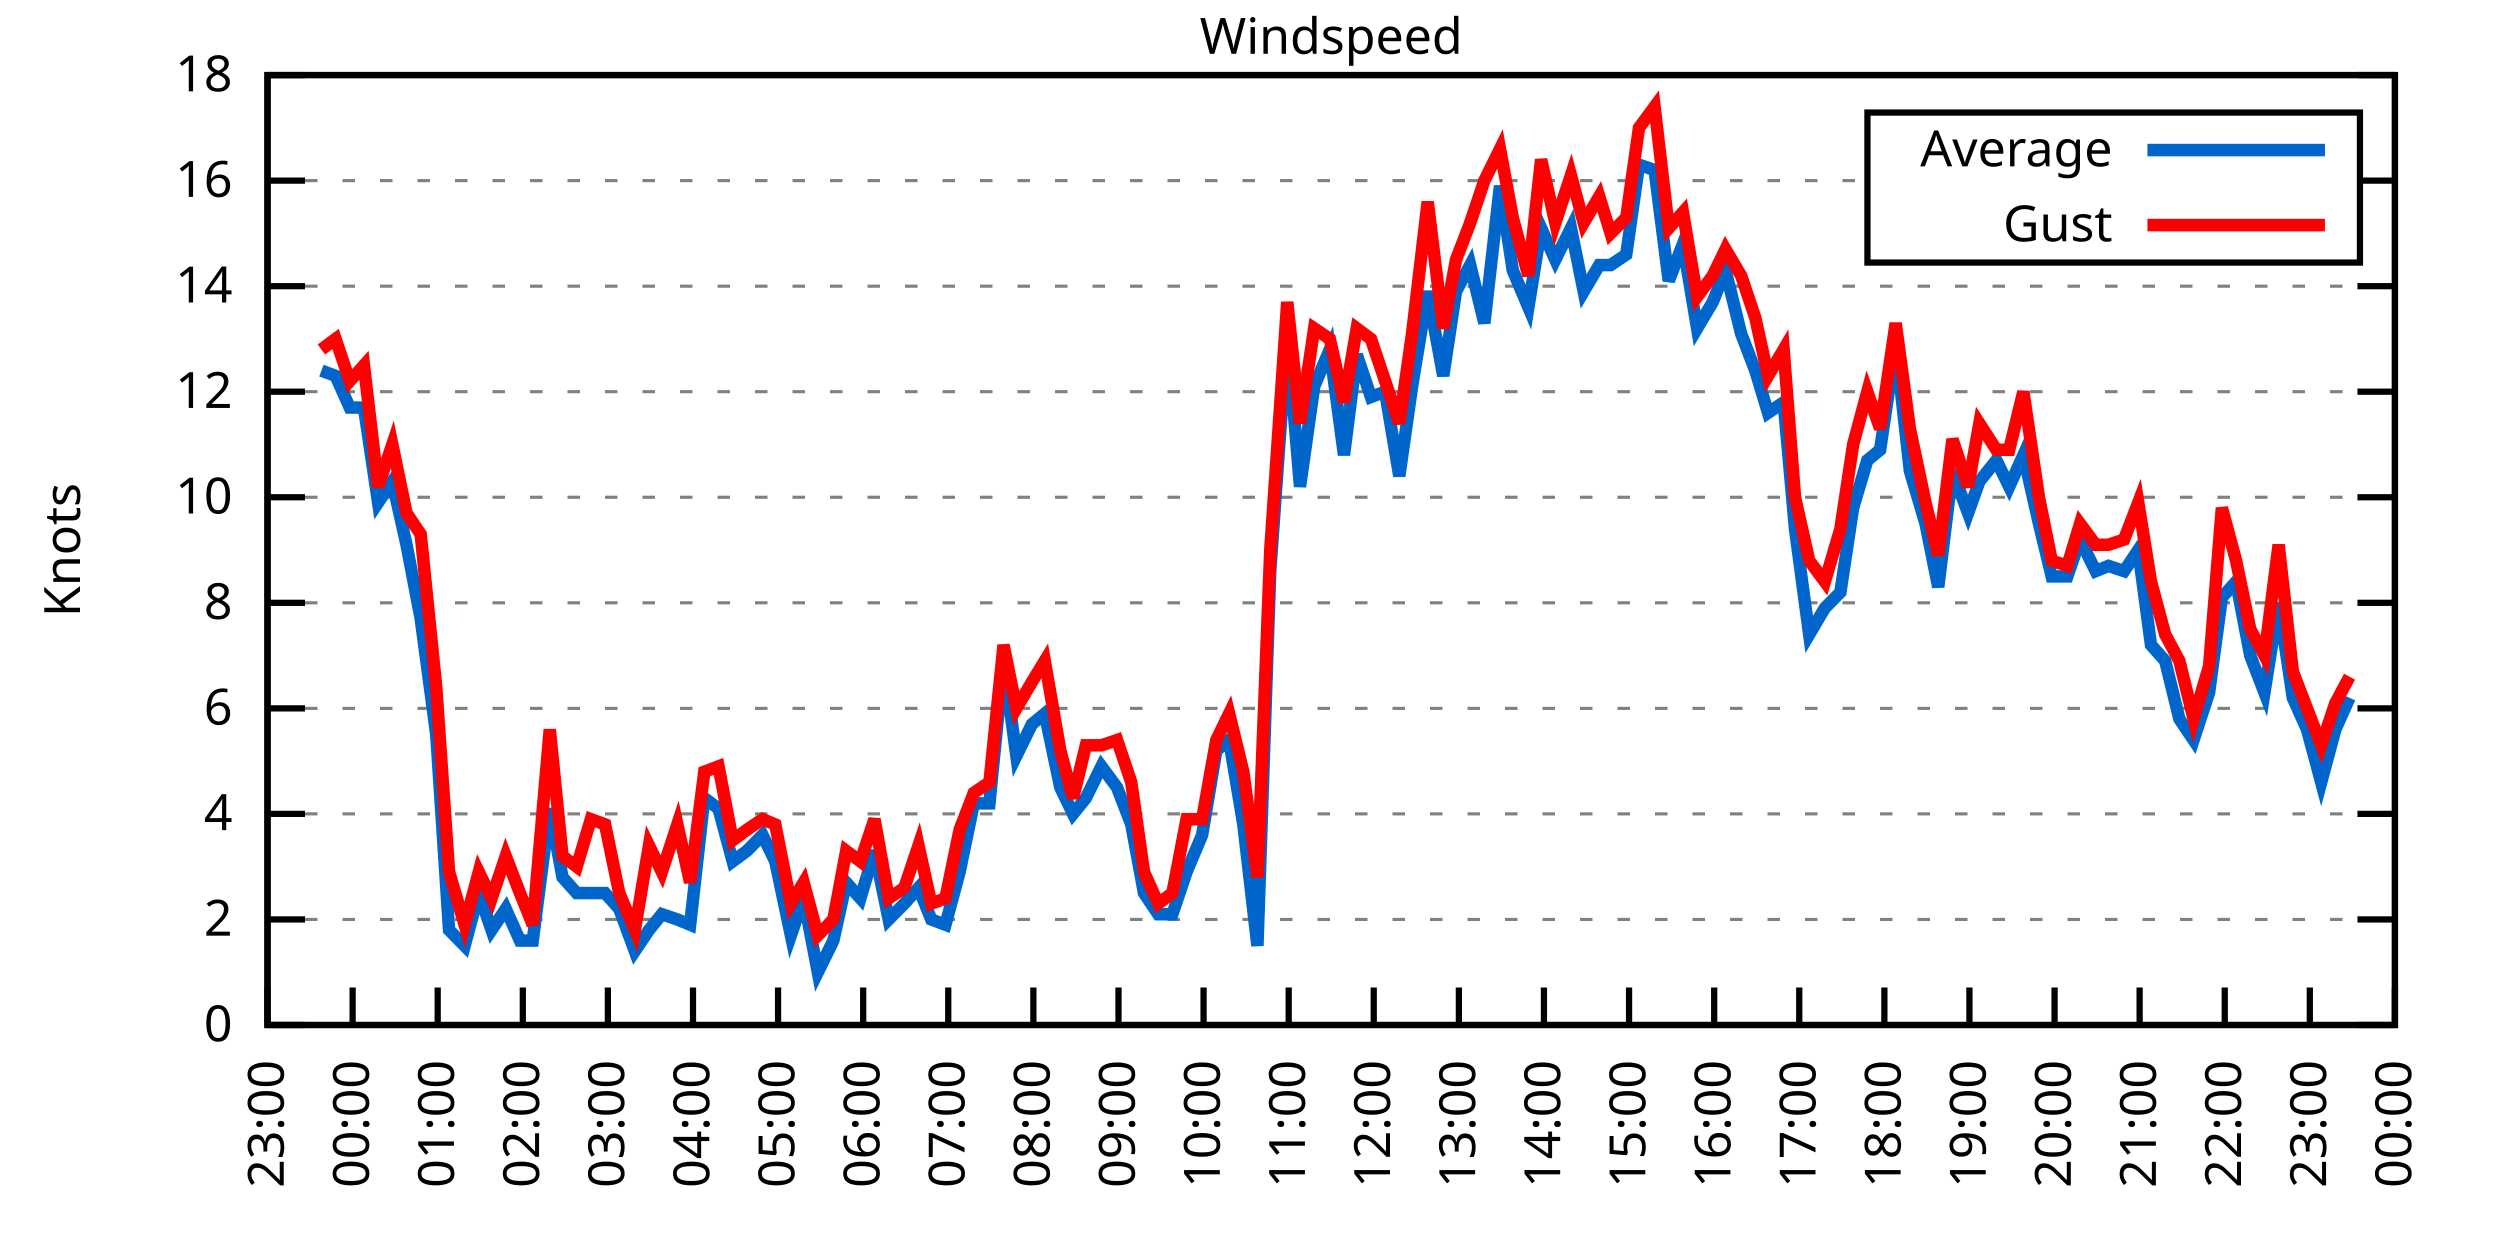
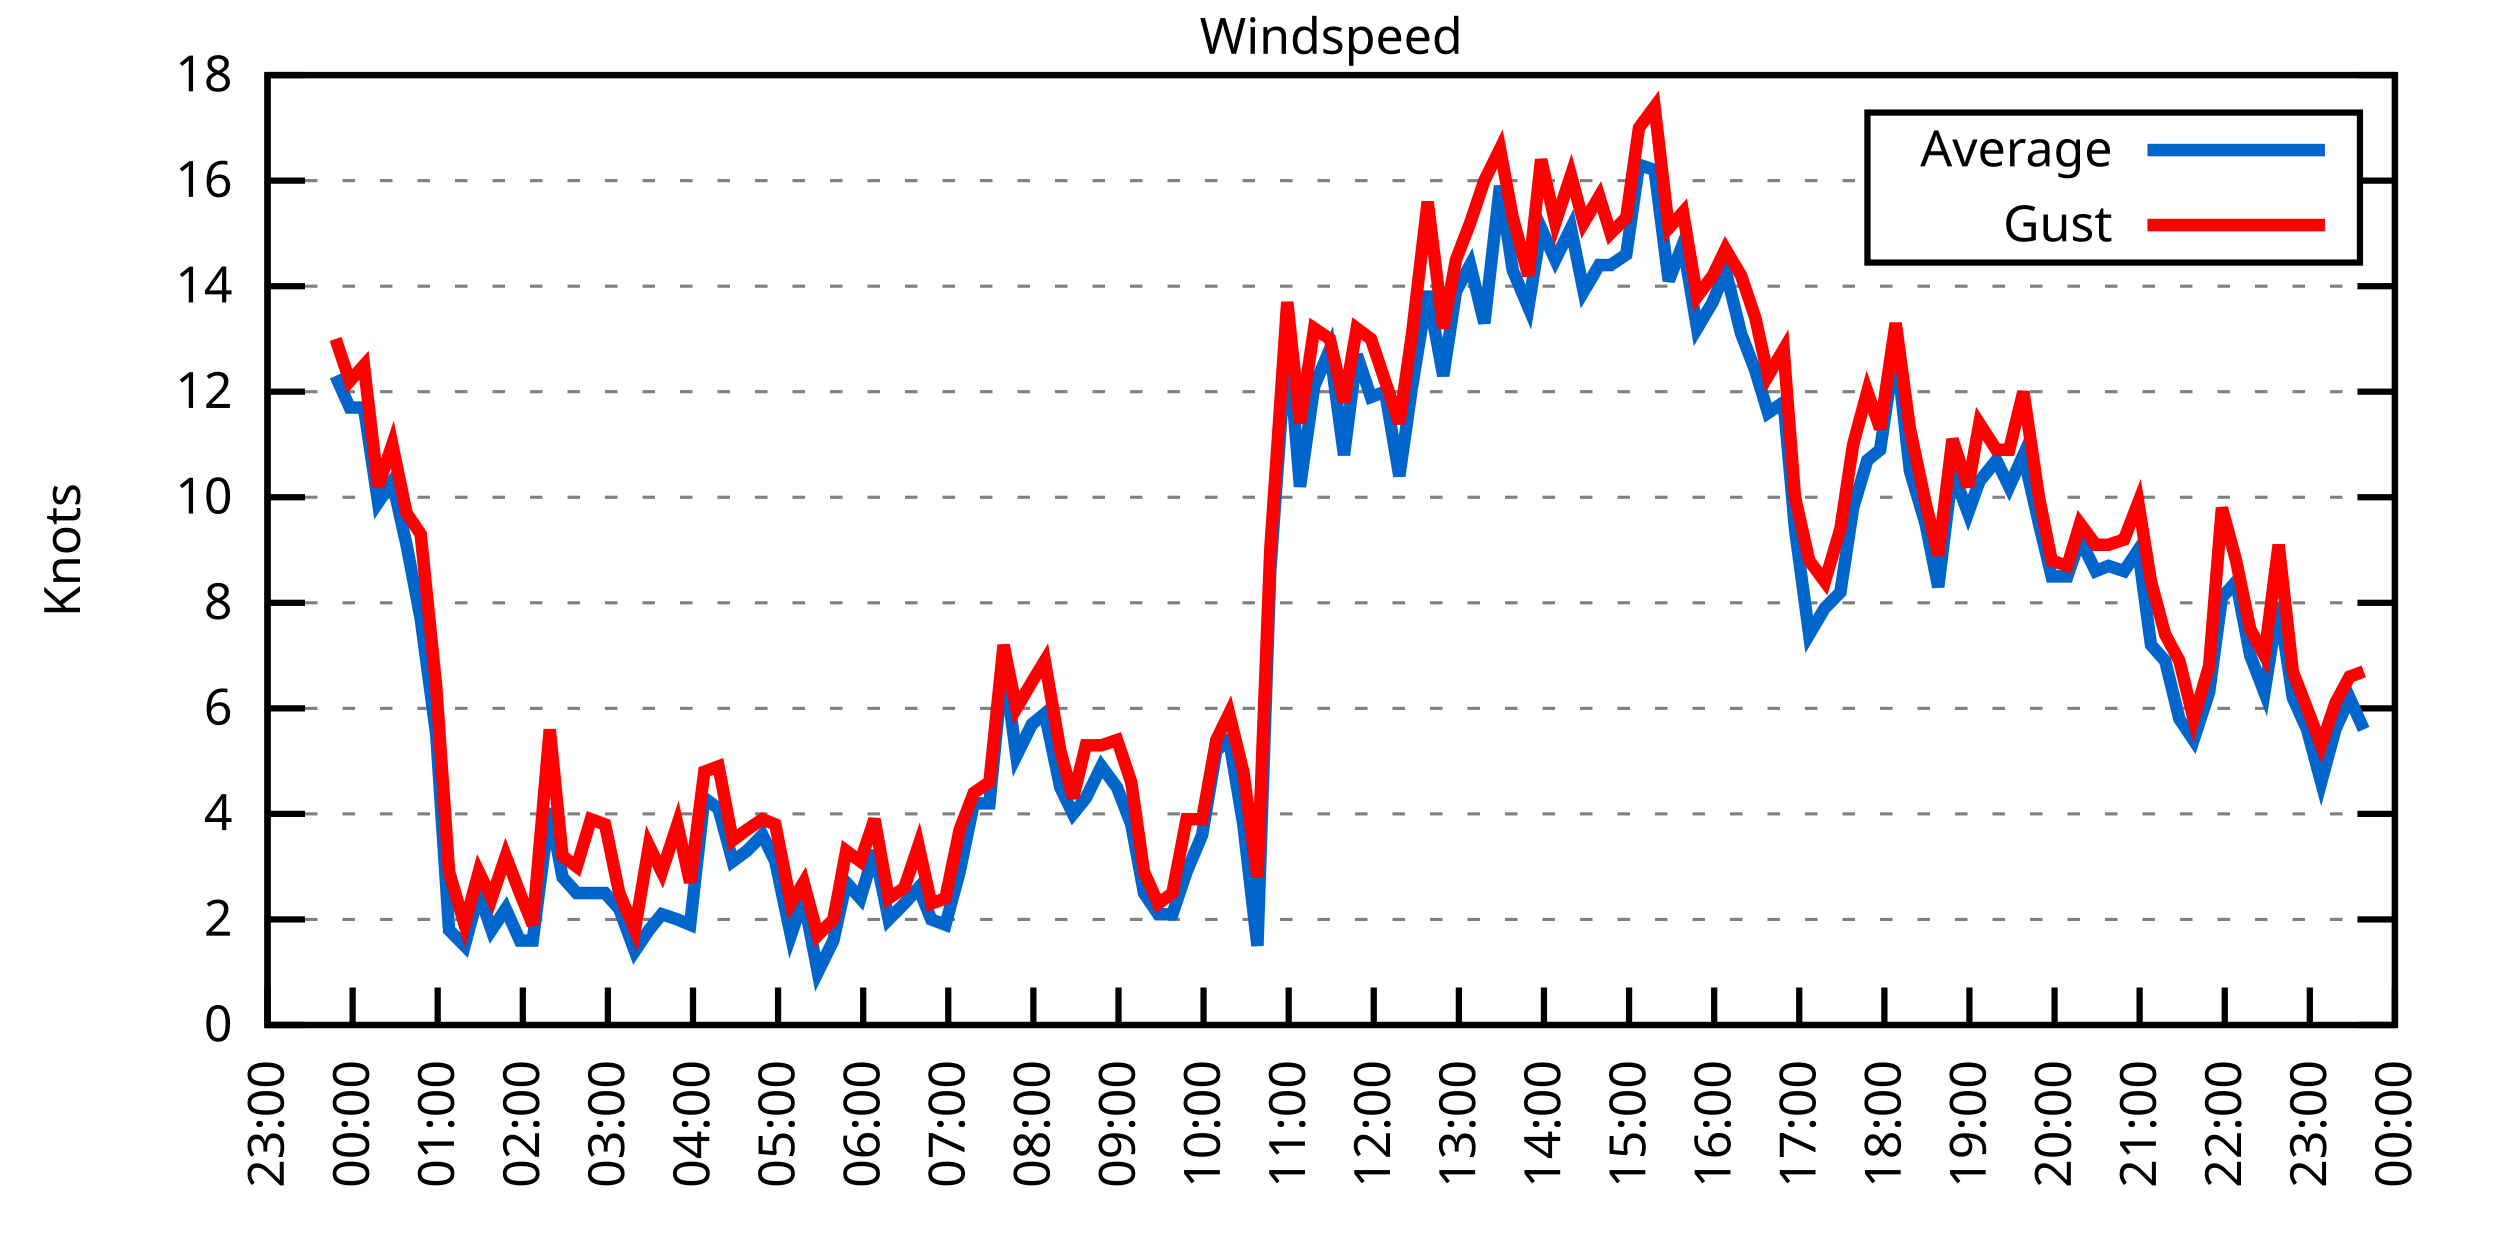
<svg xmlns="http://www.w3.org/2000/svg" xmlns:xlink="http://www.w3.org/1999/xlink" width="400" height="200" viewBox="0 0 400 200">
  <g id="gnuplot_canvas">
    <rect x="0" y="0" width="400" height="200" fill="none" />
    <defs>
      <circle id="gpDot" r="0.5" stroke-width="0.5" stroke="currentColor" />
      <path id="gpPt0" stroke-width="0.333" stroke="currentColor" d="M-1,0 h2 M0,-1 v2" />
      <path id="gpPt1" stroke-width="0.333" stroke="currentColor" d="M-1,-1 L1,1 M1,-1 L-1,1" />
      <path id="gpPt2" stroke-width="0.333" stroke="currentColor" d="M-1,0 L1,0 M0,-1 L0,1 M-1,-1 L1,1 M-1,1 L1,-1" />
      <rect id="gpPt3" stroke-width="0.333" stroke="currentColor" x="-1" y="-1" width="2" height="2" />
      <rect id="gpPt4" stroke-width="0.333" stroke="currentColor" fill="currentColor" x="-1" y="-1" width="2" height="2" />
      <circle id="gpPt5" stroke-width="0.333" stroke="currentColor" cx="0" cy="0" r="1" />
      <use xlink:href="#gpPt5" id="gpPt6" fill="currentColor" stroke="none" />
      <path id="gpPt7" stroke-width="0.333" stroke="currentColor" d="M0,-1.33 L-1.33,0.67 L1.33,0.67 z" />
      <use xlink:href="#gpPt7" id="gpPt8" fill="currentColor" stroke="none" />
      <use xlink:href="#gpPt7" id="gpPt9" stroke="currentColor" transform="rotate(180)" />
      <use xlink:href="#gpPt9" id="gpPt10" fill="currentColor" stroke="none" />
      <use xlink:href="#gpPt3" id="gpPt11" stroke="currentColor" transform="rotate(45)" />
      <use xlink:href="#gpPt11" id="gpPt12" fill="currentColor" stroke="none" />
      <path id="gpPt13" stroke-width="0.333" stroke="currentColor" d="M0,1.330 L1.265,0.411 L0.782,-1.067 L-0.782,-1.076 L-1.265,0.411 z" />
      <use xlink:href="#gpPt13" id="gpPt14" fill="currentColor" stroke="none" />
      <filter id="textbox" filterUnits="objectBoundingBox" x="0" y="0" height="1" width="1">
        <feFlood flood-color="white" flood-opacity="1" result="bgnd" />
        <feComposite in="SourceGraphic" in2="bgnd" operator="atop" />
      </filter>
      <filter id="greybox" filterUnits="objectBoundingBox" x="0" y="0" height="1" width="1">
        <feFlood flood-color="lightgrey" flood-opacity="1" result="grey" />
        <feComposite in="SourceGraphic" in2="grey" operator="atop" />
      </filter>
    </defs>
    <g fill="none" color="white" stroke="currentColor" stroke-width="1.00" stroke-linecap="butt" stroke-linejoin="miter">
</g>
    <g fill="none" color="black" stroke="currentColor" stroke-width="1.00" stroke-linecap="butt" stroke-linejoin="miter">
      <g stroke="none" shape-rendering="crispEdges">
        <polygon fill="rgb(255, 255, 255)" points="42.80,164.00 383.18,164.00 383.18,12.02 42.80,12.02 " />
      </g>
    </g>
    <g fill="none" color="black" stroke="currentColor" stroke-width="1.00" stroke-linecap="butt" stroke-linejoin="miter">
</g>
    <g fill="none" color="black" stroke="black" stroke-width="0.50" stroke-linecap="butt" stroke-linejoin="miter">
</g>
    <g fill="none" color="gray" stroke="currentColor" stroke-width="0.50" stroke-linecap="butt" stroke-linejoin="miter">
      <path stroke="gray" stroke-dasharray="2,4" class="gridline" d="M42.80,164.00 L383.19,164.00  " />
    </g>
    <g fill="none" color="gray" stroke="gray" stroke-width="1.00" stroke-linecap="butt" stroke-linejoin="miter">
</g>
    <g fill="none" color="black" stroke="currentColor" stroke-width="1.00" stroke-linecap="butt" stroke-linejoin="miter">
      <path stroke="black" d="M42.80,164.00 L48.80,164.00 M383.19,164.00 L377.19,164.00  " />
      <g transform="translate(37.20,166.60)" stroke="none" fill="black" font-family="Sans" font-size="8.00" text-anchor="end">
        <text>
          <tspan font-family="Sans"> 0</tspan>
        </text>
      </g>
    </g>
    <g fill="none" color="black" stroke="currentColor" stroke-width="1.00" stroke-linecap="butt" stroke-linejoin="miter">
</g>
    <g fill="none" color="black" stroke="black" stroke-width="0.50" stroke-linecap="butt" stroke-linejoin="miter">
</g>
    <g fill="none" color="gray" stroke="currentColor" stroke-width="0.50" stroke-linecap="butt" stroke-linejoin="miter">
      <path stroke="gray" stroke-dasharray="2,4" class="gridline" d="M42.80,147.11 L383.19,147.11  " />
    </g>
    <g fill="none" color="gray" stroke="gray" stroke-width="1.00" stroke-linecap="butt" stroke-linejoin="miter">
</g>
    <g fill="none" color="black" stroke="currentColor" stroke-width="1.00" stroke-linecap="butt" stroke-linejoin="miter">
      <path stroke="black" d="M42.80,147.11 L48.80,147.11 M383.19,147.11 L377.19,147.11  " />
      <g transform="translate(37.20,149.71)" stroke="none" fill="black" font-family="Sans" font-size="8.00" text-anchor="end">
        <text>
          <tspan font-family="Sans"> 2</tspan>
        </text>
      </g>
    </g>
    <g fill="none" color="black" stroke="currentColor" stroke-width="1.00" stroke-linecap="butt" stroke-linejoin="miter">
</g>
    <g fill="none" color="black" stroke="black" stroke-width="0.50" stroke-linecap="butt" stroke-linejoin="miter">
</g>
    <g fill="none" color="gray" stroke="currentColor" stroke-width="0.50" stroke-linecap="butt" stroke-linejoin="miter">
      <path stroke="gray" stroke-dasharray="2,4" class="gridline" d="M42.80,130.22 L383.19,130.22  " />
    </g>
    <g fill="none" color="gray" stroke="gray" stroke-width="1.00" stroke-linecap="butt" stroke-linejoin="miter">
</g>
    <g fill="none" color="black" stroke="currentColor" stroke-width="1.00" stroke-linecap="butt" stroke-linejoin="miter">
      <path stroke="black" d="M42.80,130.22 L48.80,130.22 M383.19,130.22 L377.19,130.22  " />
      <g transform="translate(37.20,132.82)" stroke="none" fill="black" font-family="Sans" font-size="8.00" text-anchor="end">
        <text>
          <tspan font-family="Sans"> 4</tspan>
        </text>
      </g>
    </g>
    <g fill="none" color="black" stroke="currentColor" stroke-width="1.00" stroke-linecap="butt" stroke-linejoin="miter">
</g>
    <g fill="none" color="black" stroke="black" stroke-width="0.50" stroke-linecap="butt" stroke-linejoin="miter">
</g>
    <g fill="none" color="gray" stroke="currentColor" stroke-width="0.50" stroke-linecap="butt" stroke-linejoin="miter">
      <path stroke="gray" stroke-dasharray="2,4" class="gridline" d="M42.80,113.34 L383.19,113.34  " />
    </g>
    <g fill="none" color="gray" stroke="gray" stroke-width="1.00" stroke-linecap="butt" stroke-linejoin="miter">
</g>
    <g fill="none" color="black" stroke="currentColor" stroke-width="1.00" stroke-linecap="butt" stroke-linejoin="miter">
      <path stroke="black" d="M42.80,113.34 L48.80,113.34 M383.19,113.34 L377.19,113.34  " />
      <g transform="translate(37.20,115.94)" stroke="none" fill="black" font-family="Sans" font-size="8.00" text-anchor="end">
        <text>
          <tspan font-family="Sans"> 6</tspan>
        </text>
      </g>
    </g>
    <g fill="none" color="black" stroke="currentColor" stroke-width="1.00" stroke-linecap="butt" stroke-linejoin="miter">
</g>
    <g fill="none" color="black" stroke="black" stroke-width="0.50" stroke-linecap="butt" stroke-linejoin="miter">
</g>
    <g fill="none" color="gray" stroke="currentColor" stroke-width="0.50" stroke-linecap="butt" stroke-linejoin="miter">
      <path stroke="gray" stroke-dasharray="2,4" class="gridline" d="M42.80,96.45 L383.19,96.45  " />
    </g>
    <g fill="none" color="gray" stroke="gray" stroke-width="1.00" stroke-linecap="butt" stroke-linejoin="miter">
</g>
    <g fill="none" color="black" stroke="currentColor" stroke-width="1.00" stroke-linecap="butt" stroke-linejoin="miter">
      <path stroke="black" d="M42.80,96.45 L48.80,96.45 M383.19,96.45 L377.19,96.45  " />
      <g transform="translate(37.20,99.05)" stroke="none" fill="black" font-family="Sans" font-size="8.00" text-anchor="end">
        <text>
          <tspan font-family="Sans"> 8</tspan>
        </text>
      </g>
    </g>
    <g fill="none" color="black" stroke="currentColor" stroke-width="1.00" stroke-linecap="butt" stroke-linejoin="miter">
</g>
    <g fill="none" color="black" stroke="black" stroke-width="0.50" stroke-linecap="butt" stroke-linejoin="miter">
</g>
    <g fill="none" color="gray" stroke="currentColor" stroke-width="0.50" stroke-linecap="butt" stroke-linejoin="miter">
      <path stroke="gray" stroke-dasharray="2,4" class="gridline" d="M42.80,79.56 L383.19,79.56  " />
    </g>
    <g fill="none" color="gray" stroke="gray" stroke-width="1.00" stroke-linecap="butt" stroke-linejoin="miter">
</g>
    <g fill="none" color="black" stroke="currentColor" stroke-width="1.00" stroke-linecap="butt" stroke-linejoin="miter">
      <path stroke="black" d="M42.80,79.56 L48.80,79.56 M383.19,79.56 L377.19,79.56  " />
      <g transform="translate(37.20,82.16)" stroke="none" fill="black" font-family="Sans" font-size="8.00" text-anchor="end">
        <text>
          <tspan font-family="Sans"> 10</tspan>
        </text>
      </g>
    </g>
    <g fill="none" color="black" stroke="currentColor" stroke-width="1.00" stroke-linecap="butt" stroke-linejoin="miter">
</g>
    <g fill="none" color="black" stroke="black" stroke-width="0.50" stroke-linecap="butt" stroke-linejoin="miter">
</g>
    <g fill="none" color="gray" stroke="currentColor" stroke-width="0.50" stroke-linecap="butt" stroke-linejoin="miter">
      <path stroke="gray" stroke-dasharray="2,4" class="gridline" d="M42.80,62.67 L383.19,62.67  " />
    </g>
    <g fill="none" color="gray" stroke="gray" stroke-width="1.00" stroke-linecap="butt" stroke-linejoin="miter">
</g>
    <g fill="none" color="black" stroke="currentColor" stroke-width="1.00" stroke-linecap="butt" stroke-linejoin="miter">
      <path stroke="black" d="M42.80,62.67 L48.80,62.67 M383.19,62.67 L377.19,62.67  " />
      <g transform="translate(37.20,65.27)" stroke="none" fill="black" font-family="Sans" font-size="8.00" text-anchor="end">
        <text>
          <tspan font-family="Sans"> 12</tspan>
        </text>
      </g>
    </g>
    <g fill="none" color="black" stroke="currentColor" stroke-width="1.00" stroke-linecap="butt" stroke-linejoin="miter">
</g>
    <g fill="none" color="black" stroke="black" stroke-width="0.50" stroke-linecap="butt" stroke-linejoin="miter">
</g>
    <g fill="none" color="gray" stroke="currentColor" stroke-width="0.50" stroke-linecap="butt" stroke-linejoin="miter">
      <path stroke="gray" stroke-dasharray="2,4" class="gridline" d="M42.80,45.79 L383.19,45.79  " />
    </g>
    <g fill="none" color="gray" stroke="gray" stroke-width="1.00" stroke-linecap="butt" stroke-linejoin="miter">
</g>
    <g fill="none" color="black" stroke="currentColor" stroke-width="1.00" stroke-linecap="butt" stroke-linejoin="miter">
      <path stroke="black" d="M42.80,45.79 L48.80,45.79 M383.19,45.79 L377.19,45.79  " />
      <g transform="translate(37.20,48.39)" stroke="none" fill="black" font-family="Sans" font-size="8.00" text-anchor="end">
        <text>
          <tspan font-family="Sans"> 14</tspan>
        </text>
      </g>
    </g>
    <g fill="none" color="black" stroke="currentColor" stroke-width="1.00" stroke-linecap="butt" stroke-linejoin="miter">
</g>
    <g fill="none" color="black" stroke="black" stroke-width="0.50" stroke-linecap="butt" stroke-linejoin="miter">
</g>
    <g fill="none" color="gray" stroke="currentColor" stroke-width="0.50" stroke-linecap="butt" stroke-linejoin="miter">
      <path stroke="gray" stroke-dasharray="2,4" class="gridline" d="M42.80,28.90 L298.79,28.90 M377.59,28.90 L383.19,28.90  " />
    </g>
    <g fill="none" color="gray" stroke="gray" stroke-width="1.00" stroke-linecap="butt" stroke-linejoin="miter">
</g>
    <g fill="none" color="black" stroke="currentColor" stroke-width="1.00" stroke-linecap="butt" stroke-linejoin="miter">
      <path stroke="black" d="M42.80,28.90 L48.80,28.90 M383.19,28.90 L377.19,28.90  " />
      <g transform="translate(37.20,31.50)" stroke="none" fill="black" font-family="Sans" font-size="8.00" text-anchor="end">
        <text>
          <tspan font-family="Sans"> 16</tspan>
        </text>
      </g>
    </g>
    <g fill="none" color="black" stroke="currentColor" stroke-width="1.00" stroke-linecap="butt" stroke-linejoin="miter">
</g>
    <g fill="none" color="black" stroke="black" stroke-width="0.50" stroke-linecap="butt" stroke-linejoin="miter">
</g>
    <g fill="none" color="gray" stroke="currentColor" stroke-width="0.50" stroke-linecap="butt" stroke-linejoin="miter">
      <path stroke="gray" stroke-dasharray="2,4" class="gridline" d="M42.80,12.01 L383.19,12.01  " />
    </g>
    <g fill="none" color="gray" stroke="gray" stroke-width="1.00" stroke-linecap="butt" stroke-linejoin="miter">
</g>
    <g fill="none" color="black" stroke="currentColor" stroke-width="1.00" stroke-linecap="butt" stroke-linejoin="miter">
      <path stroke="black" d="M42.80,12.01 L48.80,12.01 M383.19,12.01 L377.19,12.01  " />
      <g transform="translate(37.20,14.61)" stroke="none" fill="black" font-family="Sans" font-size="8.00" text-anchor="end">
        <text>
          <tspan font-family="Sans"> 18</tspan>
        </text>
      </g>
    </g>
    <g fill="none" color="black" stroke="currentColor" stroke-width="1.00" stroke-linecap="butt" stroke-linejoin="miter">
      <path stroke="black" d="M42.80,164.00 L42.80,158.00  " />
      <g transform="translate(45.40,169.60) rotate(270.00)" stroke="none" fill="black" font-family="Sans" font-size="8.00" text-anchor="end">
        <text>
          <tspan font-family="Sans">23:00</tspan>
        </text>
      </g>
    </g>
    <g fill="none" color="black" stroke="currentColor" stroke-width="1.00" stroke-linecap="butt" stroke-linejoin="miter">
      <path stroke="black" d="M56.42,164.00 L56.42,158.00  " />
      <g transform="translate(59.02,169.60) rotate(270.00)" stroke="none" fill="black" font-family="Sans" font-size="8.00" text-anchor="end">
        <text>
          <tspan font-family="Sans">00:00</tspan>
        </text>
      </g>
    </g>
    <g fill="none" color="black" stroke="currentColor" stroke-width="1.00" stroke-linecap="butt" stroke-linejoin="miter">
      <path stroke="black" d="M70.03,164.00 L70.03,158.00  " />
      <g transform="translate(72.63,169.60) rotate(270.00)" stroke="none" fill="black" font-family="Sans" font-size="8.00" text-anchor="end">
        <text>
          <tspan font-family="Sans">01:00</tspan>
        </text>
      </g>
    </g>
    <g fill="none" color="black" stroke="currentColor" stroke-width="1.00" stroke-linecap="butt" stroke-linejoin="miter">
      <path stroke="black" d="M83.65,164.00 L83.65,158.00  " />
      <g transform="translate(86.25,169.60) rotate(270.00)" stroke="none" fill="black" font-family="Sans" font-size="8.00" text-anchor="end">
        <text>
          <tspan font-family="Sans">02:00</tspan>
        </text>
      </g>
    </g>
    <g fill="none" color="black" stroke="currentColor" stroke-width="1.00" stroke-linecap="butt" stroke-linejoin="miter">
      <path stroke="black" d="M97.26,164.00 L97.26,158.00  " />
      <g transform="translate(99.86,169.60) rotate(270.00)" stroke="none" fill="black" font-family="Sans" font-size="8.00" text-anchor="end">
        <text>
          <tspan font-family="Sans">03:00</tspan>
        </text>
      </g>
    </g>
    <g fill="none" color="black" stroke="currentColor" stroke-width="1.00" stroke-linecap="butt" stroke-linejoin="miter">
      <path stroke="black" d="M110.88,164.00 L110.88,158.00  " />
      <g transform="translate(113.48,169.60) rotate(270.00)" stroke="none" fill="black" font-family="Sans" font-size="8.00" text-anchor="end">
        <text>
          <tspan font-family="Sans">04:00</tspan>
        </text>
      </g>
    </g>
    <g fill="none" color="black" stroke="currentColor" stroke-width="1.00" stroke-linecap="butt" stroke-linejoin="miter">
      <path stroke="black" d="M124.49,164.00 L124.49,158.00  " />
      <g transform="translate(127.09,169.60) rotate(270.00)" stroke="none" fill="black" font-family="Sans" font-size="8.00" text-anchor="end">
        <text>
          <tspan font-family="Sans">05:00</tspan>
        </text>
      </g>
    </g>
    <g fill="none" color="black" stroke="currentColor" stroke-width="1.00" stroke-linecap="butt" stroke-linejoin="miter">
      <path stroke="black" d="M138.11,164.00 L138.11,158.00  " />
      <g transform="translate(140.71,169.60) rotate(270.00)" stroke="none" fill="black" font-family="Sans" font-size="8.00" text-anchor="end">
        <text>
          <tspan font-family="Sans">06:00</tspan>
        </text>
      </g>
    </g>
    <g fill="none" color="black" stroke="currentColor" stroke-width="1.00" stroke-linecap="butt" stroke-linejoin="miter">
      <path stroke="black" d="M151.72,164.00 L151.72,158.00  " />
      <g transform="translate(154.32,169.60) rotate(270.00)" stroke="none" fill="black" font-family="Sans" font-size="8.00" text-anchor="end">
        <text>
          <tspan font-family="Sans">07:00</tspan>
        </text>
      </g>
    </g>
    <g fill="none" color="black" stroke="currentColor" stroke-width="1.00" stroke-linecap="butt" stroke-linejoin="miter">
      <path stroke="black" d="M165.34,164.00 L165.34,158.00  " />
      <g transform="translate(167.94,169.60) rotate(270.00)" stroke="none" fill="black" font-family="Sans" font-size="8.00" text-anchor="end">
        <text>
          <tspan font-family="Sans">08:00</tspan>
        </text>
      </g>
    </g>
    <g fill="none" color="black" stroke="currentColor" stroke-width="1.00" stroke-linecap="butt" stroke-linejoin="miter">
      <path stroke="black" d="M178.96,164.00 L178.96,158.00  " />
      <g transform="translate(181.56,169.60) rotate(270.00)" stroke="none" fill="black" font-family="Sans" font-size="8.00" text-anchor="end">
        <text>
          <tspan font-family="Sans">09:00</tspan>
        </text>
      </g>
    </g>
    <g fill="none" color="black" stroke="currentColor" stroke-width="1.00" stroke-linecap="butt" stroke-linejoin="miter">
      <path stroke="black" d="M192.57,164.00 L192.57,158.00  " />
      <g transform="translate(195.17,169.60) rotate(270.00)" stroke="none" fill="black" font-family="Sans" font-size="8.00" text-anchor="end">
        <text>
          <tspan font-family="Sans">10:00</tspan>
        </text>
      </g>
    </g>
    <g fill="none" color="black" stroke="currentColor" stroke-width="1.00" stroke-linecap="butt" stroke-linejoin="miter">
      <path stroke="black" d="M206.19,164.00 L206.19,158.00  " />
      <g transform="translate(208.79,169.60) rotate(270.00)" stroke="none" fill="black" font-family="Sans" font-size="8.00" text-anchor="end">
        <text>
          <tspan font-family="Sans">11:00</tspan>
        </text>
      </g>
    </g>
    <g fill="none" color="black" stroke="currentColor" stroke-width="1.00" stroke-linecap="butt" stroke-linejoin="miter">
      <path stroke="black" d="M219.80,164.00 L219.80,158.00  " />
      <g transform="translate(222.40,169.60) rotate(270.00)" stroke="none" fill="black" font-family="Sans" font-size="8.00" text-anchor="end">
        <text>
          <tspan font-family="Sans">12:00</tspan>
        </text>
      </g>
    </g>
    <g fill="none" color="black" stroke="currentColor" stroke-width="1.00" stroke-linecap="butt" stroke-linejoin="miter">
      <path stroke="black" d="M233.42,164.00 L233.42,158.00  " />
      <g transform="translate(236.02,169.60) rotate(270.00)" stroke="none" fill="black" font-family="Sans" font-size="8.00" text-anchor="end">
        <text>
          <tspan font-family="Sans">13:00</tspan>
        </text>
      </g>
    </g>
    <g fill="none" color="black" stroke="currentColor" stroke-width="1.00" stroke-linecap="butt" stroke-linejoin="miter">
      <path stroke="black" d="M247.03,164.00 L247.03,158.00  " />
      <g transform="translate(249.63,169.60) rotate(270.00)" stroke="none" fill="black" font-family="Sans" font-size="8.00" text-anchor="end">
        <text>
          <tspan font-family="Sans">14:00</tspan>
        </text>
      </g>
    </g>
    <g fill="none" color="black" stroke="currentColor" stroke-width="1.00" stroke-linecap="butt" stroke-linejoin="miter">
      <path stroke="black" d="M260.65,164.00 L260.65,158.00  " />
      <g transform="translate(263.25,169.60) rotate(270.00)" stroke="none" fill="black" font-family="Sans" font-size="8.00" text-anchor="end">
        <text>
          <tspan font-family="Sans">15:00</tspan>
        </text>
      </g>
    </g>
    <g fill="none" color="black" stroke="currentColor" stroke-width="1.00" stroke-linecap="butt" stroke-linejoin="miter">
      <path stroke="black" d="M274.27,164.00 L274.27,158.00  " />
      <g transform="translate(276.87,169.60) rotate(270.00)" stroke="none" fill="black" font-family="Sans" font-size="8.00" text-anchor="end">
        <text>
          <tspan font-family="Sans">16:00</tspan>
        </text>
      </g>
    </g>
    <g fill="none" color="black" stroke="currentColor" stroke-width="1.00" stroke-linecap="butt" stroke-linejoin="miter">
      <path stroke="black" d="M287.88,164.00 L287.88,158.00  " />
      <g transform="translate(290.48,169.60) rotate(270.00)" stroke="none" fill="black" font-family="Sans" font-size="8.00" text-anchor="end">
        <text>
          <tspan font-family="Sans">17:00</tspan>
        </text>
      </g>
    </g>
    <g fill="none" color="black" stroke="currentColor" stroke-width="1.00" stroke-linecap="butt" stroke-linejoin="miter">
      <path stroke="black" d="M301.50,164.00 L301.50,158.00  " />
      <g transform="translate(304.10,169.60) rotate(270.00)" stroke="none" fill="black" font-family="Sans" font-size="8.00" text-anchor="end">
        <text>
          <tspan font-family="Sans">18:00</tspan>
        </text>
      </g>
    </g>
    <g fill="none" color="black" stroke="currentColor" stroke-width="1.00" stroke-linecap="butt" stroke-linejoin="miter">
      <path stroke="black" d="M315.11,164.00 L315.11,158.00  " />
      <g transform="translate(317.71,169.60) rotate(270.00)" stroke="none" fill="black" font-family="Sans" font-size="8.00" text-anchor="end">
        <text>
          <tspan font-family="Sans">19:00</tspan>
        </text>
      </g>
    </g>
    <g fill="none" color="black" stroke="currentColor" stroke-width="1.00" stroke-linecap="butt" stroke-linejoin="miter">
      <path stroke="black" d="M328.73,164.00 L328.73,158.00  " />
      <g transform="translate(331.33,169.60) rotate(270.00)" stroke="none" fill="black" font-family="Sans" font-size="8.00" text-anchor="end">
        <text>
          <tspan font-family="Sans">20:00</tspan>
        </text>
      </g>
    </g>
    <g fill="none" color="black" stroke="currentColor" stroke-width="1.00" stroke-linecap="butt" stroke-linejoin="miter">
      <path stroke="black" d="M342.34,164.00 L342.34,158.00  " />
      <g transform="translate(344.94,169.60) rotate(270.00)" stroke="none" fill="black" font-family="Sans" font-size="8.00" text-anchor="end">
        <text>
          <tspan font-family="Sans">21:00</tspan>
        </text>
      </g>
    </g>
    <g fill="none" color="black" stroke="currentColor" stroke-width="1.00" stroke-linecap="butt" stroke-linejoin="miter">
      <path stroke="black" d="M355.96,164.00 L355.96,158.00  " />
      <g transform="translate(358.56,169.60) rotate(270.00)" stroke="none" fill="black" font-family="Sans" font-size="8.00" text-anchor="end">
        <text>
          <tspan font-family="Sans">22:00</tspan>
        </text>
      </g>
    </g>
    <g fill="none" color="black" stroke="currentColor" stroke-width="1.00" stroke-linecap="butt" stroke-linejoin="miter">
      <path stroke="black" d="M369.57,164.00 L369.57,158.00  " />
      <g transform="translate(372.17,169.60) rotate(270.00)" stroke="none" fill="black" font-family="Sans" font-size="8.00" text-anchor="end">
        <text>
          <tspan font-family="Sans">23:00</tspan>
        </text>
      </g>
    </g>
    <g fill="none" color="black" stroke="currentColor" stroke-width="1.00" stroke-linecap="butt" stroke-linejoin="miter">
      <path stroke="black" d="M383.19,164.00 L383.19,158.00  " />
      <g transform="translate(385.79,169.60) rotate(270.00)" stroke="none" fill="black" font-family="Sans" font-size="8.00" text-anchor="end">
        <text>
          <tspan font-family="Sans">00:00</tspan>
        </text>
      </g>
    </g>
    <g fill="none" color="black" stroke="currentColor" stroke-width="1.00" stroke-linecap="butt" stroke-linejoin="miter">
</g>
    <g fill="none" color="black" stroke="currentColor" stroke-width="1.00" stroke-linecap="butt" stroke-linejoin="miter">
      <path stroke="black" d="M42.80,12.01 L42.80,164.00 L383.19,164.00 L383.19,12.01 L42.80,12.01 Z  " />
    </g>
    <g fill="none" color="black" stroke="currentColor" stroke-width="1.00" stroke-linecap="butt" stroke-linejoin="miter">
</g>
    <g fill="none" color="black" stroke="currentColor" stroke-width="1.00" stroke-linecap="butt" stroke-linejoin="miter">
      <path stroke="black" d="M298.79,42.01 L298.79,18.01 L377.59,18.01 L377.59,42.01 L298.79,42.01 Z  " />
    </g>
    <g id="Windspeed_plot_1">
      <g fill="none" color="white" stroke="black" stroke-width="2.00" stroke-linecap="butt" stroke-linejoin="miter">
</g>
      <g fill="none" color="black" stroke="currentColor" stroke-width="2.00" stroke-linecap="butt" stroke-linejoin="miter">
        <g transform="translate(337.99,26.61)" stroke="none" fill="black" font-family="Sans" font-size="8.00" text-anchor="end">
          <text>
            <tspan font-family="Sans">Average</tspan>
          </text>
        </g>
      </g>
      <g fill="none" color="black" stroke="currentColor" stroke-width="2.00" stroke-linecap="butt" stroke-linejoin="miter">
-         <path stroke="rgb(  0, 102, 204)" d="M343.59,24.01 L371.99,24.01 M51.42,59.30 L53.69,60.14 L55.96,65.21 L58.23,65.21 L60.50,80.41 L62.77,77.03   L65.04,87.16 L67.31,98.98 L69.80,117.56 L71.85,148.80 L74.34,151.33 L76.61,142.89 L78.65,148.80 L80.92,145.42   L83.19,150.49 L85.24,150.49 L87.96,129.38 L90.00,140.36 L92.27,142.89 L94.54,142.89 L96.81,142.89 L99.08,145.42   L101.57,152.18 L103.84,148.80 L105.89,146.27 L108.38,147.11 L110.42,147.96 L112.69,127.69 L114.96,129.38 L117.23,137.82   L119.50,136.14 L122.00,133.60 L124.04,137.82 L126.54,149.65 L128.58,143.73 L130.85,155.56 L133.34,150.49 L135.39,141.20   L137.66,143.73 L139.92,136.14 L142.19,147.11 L144.69,144.58 L146.96,142.05 L149.00,147.11 L151.27,147.96 L153.54,139.51   L155.81,128.54 L158.31,128.54 L160.57,105.74 L162.62,120.94 L165.11,115.87 L167.16,114.18 L169.65,126.00 L171.69,130.22   L173.74,127.69 L176.23,122.62 L178.73,126.00 L181.00,131.91 L183.04,142.89 L185.31,146.27 L187.58,146.27 L189.85,139.51   L192.34,133.60 L194.61,120.09 L196.66,118.40 L198.93,131.91 L201.19,151.33 L203.24,91.38 L205.96,53.39 L208.00,77.87   L210.27,61.83 L212.77,55.92 L215.04,72.81 L217.08,56.76 L219.35,63.52 L221.62,62.67 L223.89,76.18 L225.93,61.83   L228.43,46.63 L230.92,60.14 L232.96,46.63 L235.23,42.41 L237.50,51.70 L240.00,29.74 L242.04,43.25 L244.54,49.16   L246.58,36.50 L248.85,41.56 L251.35,36.50 L253.39,46.63 L255.88,42.41 L257.70,42.41 L260.20,40.72 L262.24,26.36   L264.73,27.21 L267.00,44.94 L269.27,39.03 L271.54,52.54 L274.04,48.32 L276.08,43.25 L278.58,53.39 L280.85,59.30   L282.89,66.05 L285.38,64.36 L287.20,84.63 L289.47,101.52 L291.97,97.29 L294.46,94.76 L296.50,81.25 L298.77,73.65   L300.82,71.96 L303.31,55.07 L305.58,75.34 L308.08,83.78 L310.12,93.92 L312.39,75.34 L314.89,82.09 L316.70,77.03   L319.42,73.65 L321.47,77.87 L323.74,72.81 L326.23,83.78 L328.27,92.23 L330.77,92.23 L332.81,86.32 L335.31,91.38   L337.35,90.54 L339.85,91.38 L342.12,88.00 L344.16,103.20 L346.43,105.74 L348.70,115.03 L350.97,118.40 L353.46,110.80   L355.50,95.60 L357.77,93.07 L360.04,104.89 L362.31,110.80 L364.58,96.45 L366.85,111.65 L369.12,116.71 L371.39,125.16   L373.66,116.71 L375.93,111.65  " />
+         <path stroke="rgb(  0, 102, 204)" d="M343.59,24.01 L371.99,24.01 M53.69,60.14 L55.96,65.21 L58.23,65.21 L60.50,80.41 L62.77,77.03 L65.04,87.16   L67.31,98.98 L69.80,117.56 L71.85,148.80 L74.34,151.33 L76.61,142.89 L78.65,148.80 L80.92,145.42 L83.19,150.49   L85.24,150.49 L87.96,129.38 L90.00,140.36 L92.27,142.89 L94.54,142.89 L96.81,142.89 L99.08,145.42 L101.57,152.18   L103.84,148.80 L105.89,146.27 L108.38,147.11 L110.42,147.96 L112.69,127.69 L114.96,129.38 L117.23,137.82 L119.50,136.14   L122.00,133.60 L124.04,137.82 L126.54,149.65 L128.58,143.73 L130.85,155.56 L133.34,150.49 L135.39,141.20 L137.66,143.73   L139.92,136.14 L142.19,147.11 L144.69,144.58 L146.96,142.05 L149.00,147.11 L151.27,147.96 L153.54,139.51 L155.81,128.54   L158.31,128.54 L160.57,105.74 L162.62,120.94 L165.11,115.87 L167.16,114.18 L169.65,126.00 L171.69,130.22 L173.74,127.69   L176.23,122.62 L178.73,126.00 L181.00,131.91 L183.04,142.89 L185.31,146.27 L187.58,146.27 L189.85,139.51 L192.34,133.60   L194.61,120.09 L196.66,118.40 L198.93,131.91 L201.19,151.33 L203.24,91.38 L205.96,53.39 L208.00,77.87 L210.27,61.83   L212.77,55.92 L215.04,72.81 L217.08,56.76 L219.35,63.52 L221.62,62.67 L223.89,76.18 L225.93,61.83 L228.43,46.63   L230.92,60.14 L232.96,46.63 L235.23,42.41 L237.50,51.70 L240.00,29.74 L242.04,43.25 L244.54,49.16 L246.58,36.50   L248.85,41.56 L251.35,36.50 L253.39,46.63 L255.88,42.41 L257.70,42.41 L260.20,40.72 L262.24,26.36 L264.73,27.21   L267.00,44.94 L269.27,39.03 L271.54,52.54 L274.04,48.32 L276.08,43.25 L278.58,53.39 L280.85,59.30 L282.89,66.05   L285.38,64.36 L287.20,84.63 L289.47,101.52 L291.97,97.29 L294.46,94.76 L296.50,81.25 L298.77,73.65 L300.82,71.96   L303.31,55.07 L305.58,75.34 L308.08,83.78 L310.12,93.92 L312.39,75.34 L314.89,82.09 L316.70,77.03 L319.42,73.65   L321.47,77.87 L323.74,72.81 L326.23,83.78 L328.27,92.23 L330.77,92.23 L332.81,86.32 L335.31,91.38 L337.35,90.54   L339.85,91.38 L342.12,88.00 L344.16,103.20 L346.43,105.74 L348.70,115.03 L350.97,118.40 L353.46,110.80 L355.50,95.60   L357.77,93.07 L360.04,104.89 L362.31,110.80 L364.58,96.45 L366.85,111.65 L369.12,116.71 L371.39,125.16 L373.66,116.71   L375.93,111.65 L378.20,116.71  " />
      </g>
    </g>
    <g id="Windspeed_plot_2">
      <g fill="none" color="black" stroke="currentColor" stroke-width="2.00" stroke-linecap="butt" stroke-linejoin="miter">
        <g transform="translate(337.99,38.61)" stroke="none" fill="black" font-family="Sans" font-size="8.00" text-anchor="end">
          <text>
            <tspan font-family="Sans">Gust</tspan>
          </text>
        </g>
      </g>
      <g fill="none" color="black" stroke="currentColor" stroke-width="2.00" stroke-linecap="butt" stroke-linejoin="miter">
-         <path stroke="rgb(255,   0,   0)" d="M343.59,36.01 L371.99,36.01 M51.42,55.92 L53.69,54.23 L55.96,60.98 L58.23,58.45 L60.50,77.87 L62.77,71.12   L65.04,82.09 L67.31,85.47 L69.80,109.96 L71.85,139.51 L74.34,147.96 L76.61,139.51 L78.65,143.73 L80.92,136.98   L83.19,142.89 L85.24,147.96 L87.96,116.71 L90.00,136.98 L92.27,138.67 L94.54,131.07 L96.81,131.91 L99.08,142.89   L101.57,148.80 L103.84,135.29 L105.89,139.51 L108.38,131.91 L110.42,141.20 L112.69,123.47 L114.96,122.62 L117.23,134.45   L119.50,132.76 L122.00,131.07 L124.04,131.91 L126.54,144.58 L128.58,141.20 L130.85,149.65 L133.34,147.11 L135.39,136.14   L137.66,137.82 L139.92,131.07 L142.19,143.73 L144.69,142.05 L146.96,135.29 L149.00,144.58 L151.27,143.73 L153.54,132.76   L155.81,126.85 L158.31,125.16 L160.57,103.20 L162.62,113.34 L165.11,109.11 L167.16,105.74 L169.65,120.09 L171.69,127.69   L173.74,119.25 L176.23,119.25 L178.73,118.40 L181.00,125.16 L183.04,139.51 L185.31,144.58 L187.58,142.89 L189.85,131.07   L192.34,131.07 L194.61,118.40 L196.66,114.18 L198.93,123.47 L201.19,140.36 L203.24,88.00 L205.96,48.32 L208.00,67.74   L210.27,52.54 L212.77,54.23 L215.04,64.36 L217.08,52.54 L219.35,54.23 L221.62,60.98 L223.89,67.74 L225.93,53.39   L228.43,32.28 L230.92,52.54 L232.96,41.56 L235.23,35.65 L237.50,28.90 L240.00,23.83 L242.04,34.81 L244.54,44.10   L246.58,25.52 L248.85,35.65 L251.35,28.05 L253.39,35.65 L255.88,31.43 L257.70,37.34 L260.20,34.81 L262.24,20.45   L264.73,17.08 L267.00,36.50 L269.27,33.96 L271.54,47.47 L274.04,44.10 L276.08,39.87 L278.58,44.10 L280.85,50.85   L282.89,60.14 L285.38,55.92 L287.20,79.56 L289.47,89.69 L291.97,93.07 L294.46,84.63 L296.50,71.12 L298.77,62.67   L300.82,68.58 L303.31,51.70 L305.58,68.58 L308.08,80.41 L310.12,88.85 L312.39,70.27 L314.89,77.87 L316.70,67.74   L319.42,71.96 L321.47,71.96 L323.74,62.67 L326.23,79.56 L328.27,89.69 L330.77,90.54 L332.81,83.78 L335.31,87.16   L337.35,87.16 L339.85,86.32 L342.12,80.41 L344.16,93.07 L346.43,101.52 L348.70,105.74 L350.97,115.03 L353.46,106.58   L355.50,81.25 L357.77,89.69 L360.04,100.67 L362.31,104.89 L364.58,87.16 L366.85,107.43 L369.12,113.34 L371.39,119.25   L373.66,112.49 L375.93,108.27  " />
+         <path stroke="rgb(255,   0,   0)" d="M343.59,36.01 L371.99,36.01 M53.69,54.23 L55.96,60.98 L58.23,58.45 L60.50,77.87 L62.77,71.12 L65.04,82.09   L67.31,85.47 L69.80,109.96 L71.85,139.51 L74.34,147.96 L76.61,139.51 L78.65,143.73 L80.92,136.98 L83.19,142.89   L85.24,147.96 L87.96,116.71 L90.00,136.98 L92.27,138.67 L94.54,131.07 L96.81,131.91 L99.08,142.89 L101.57,148.80   L103.84,135.29 L105.89,139.51 L108.38,131.91 L110.42,141.20 L112.69,123.47 L114.96,122.62 L117.23,134.45 L119.50,132.76   L122.00,131.07 L124.04,131.91 L126.54,144.58 L128.58,141.20 L130.85,149.65 L133.34,147.11 L135.39,136.14 L137.66,137.82   L139.92,131.07 L142.19,143.73 L144.69,142.05 L146.96,135.29 L149.00,144.58 L151.27,143.73 L153.54,132.76 L155.81,126.85   L158.31,125.16 L160.57,103.20 L162.62,113.34 L165.11,109.11 L167.16,105.74 L169.65,120.09 L171.69,127.69 L173.74,119.25   L176.23,119.25 L178.73,118.40 L181.00,125.16 L183.04,139.51 L185.31,144.58 L187.58,142.89 L189.85,131.07 L192.34,131.07   L194.61,118.40 L196.66,114.18 L198.93,123.47 L201.19,140.36 L203.24,88.00 L205.96,48.32 L208.00,67.74 L210.27,52.54   L212.77,54.23 L215.04,64.36 L217.08,52.54 L219.35,54.23 L221.62,60.98 L223.89,67.74 L225.93,53.39 L228.43,32.28   L230.92,52.54 L232.96,41.56 L235.23,35.65 L237.50,28.90 L240.00,23.83 L242.04,34.81 L244.54,44.10 L246.58,25.52   L248.85,35.65 L251.35,28.05 L253.39,35.65 L255.88,31.43 L257.70,37.34 L260.20,34.81 L262.24,20.45 L264.73,17.08   L267.00,36.50 L269.27,33.96 L271.54,47.47 L274.04,44.10 L276.08,39.87 L278.58,44.10 L280.85,50.85 L282.89,60.14   L285.38,55.92 L287.20,79.56 L289.47,89.69 L291.97,93.07 L294.46,84.63 L296.50,71.12 L298.77,62.67 L300.82,68.58   L303.31,51.70 L305.58,68.58 L308.08,80.41 L310.12,88.85 L312.39,70.27 L314.89,77.87 L316.70,67.74 L319.42,71.96   L321.47,71.96 L323.74,62.67 L326.23,79.56 L328.27,89.69 L330.77,90.54 L332.81,83.78 L335.31,87.16 L337.35,87.16   L339.85,86.32 L342.12,80.41 L344.16,93.07 L346.43,101.52 L348.70,105.74 L350.97,115.03 L353.46,106.58 L355.50,81.25   L357.77,89.69 L360.04,100.67 L362.31,104.89 L364.58,87.16 L366.85,107.43 L369.12,113.34 L371.39,119.25 L373.66,112.49   L375.93,108.27 L378.20,107.43  " />
      </g>
    </g>
    <g fill="none" color="black" stroke="currentColor" stroke-width="2.00" stroke-linecap="butt" stroke-linejoin="miter">
</g>
    <g fill="none" color="black" stroke="black" stroke-width="1.00" stroke-linecap="butt" stroke-linejoin="miter">
</g>
    <g fill="none" color="black" stroke="currentColor" stroke-width="1.00" stroke-linecap="butt" stroke-linejoin="miter">
      <path stroke="black" d="M42.80,12.01 L42.80,164.00 L383.19,164.00 L383.19,12.01 L42.80,12.01 Z  " />
      <g transform="translate(12.80,88.01) rotate(270.00)" stroke="none" fill="black" font-family="Sans" font-size="8.00" text-anchor="middle">
        <text>
          <tspan font-family="Sans">Knots</tspan>
        </text>
      </g>
    </g>
    <g fill="none" color="black" stroke="currentColor" stroke-width="1.00" stroke-linecap="butt" stroke-linejoin="miter">
</g>
    <g fill="none" color="black" stroke="currentColor" stroke-width="1.00" stroke-linecap="butt" stroke-linejoin="miter">
      <g transform="translate(212.99,8.61)" stroke="none" fill="black" font-family="Sans" font-size="8.00" text-anchor="middle">
        <text>
          <tspan font-family="Sans">Windspeed</tspan>
        </text>
      </g>
    </g>
    <g fill="none" color="black" stroke="currentColor" stroke-width="1.00" stroke-linecap="butt" stroke-linejoin="miter">
</g>
  </g>
</svg>
